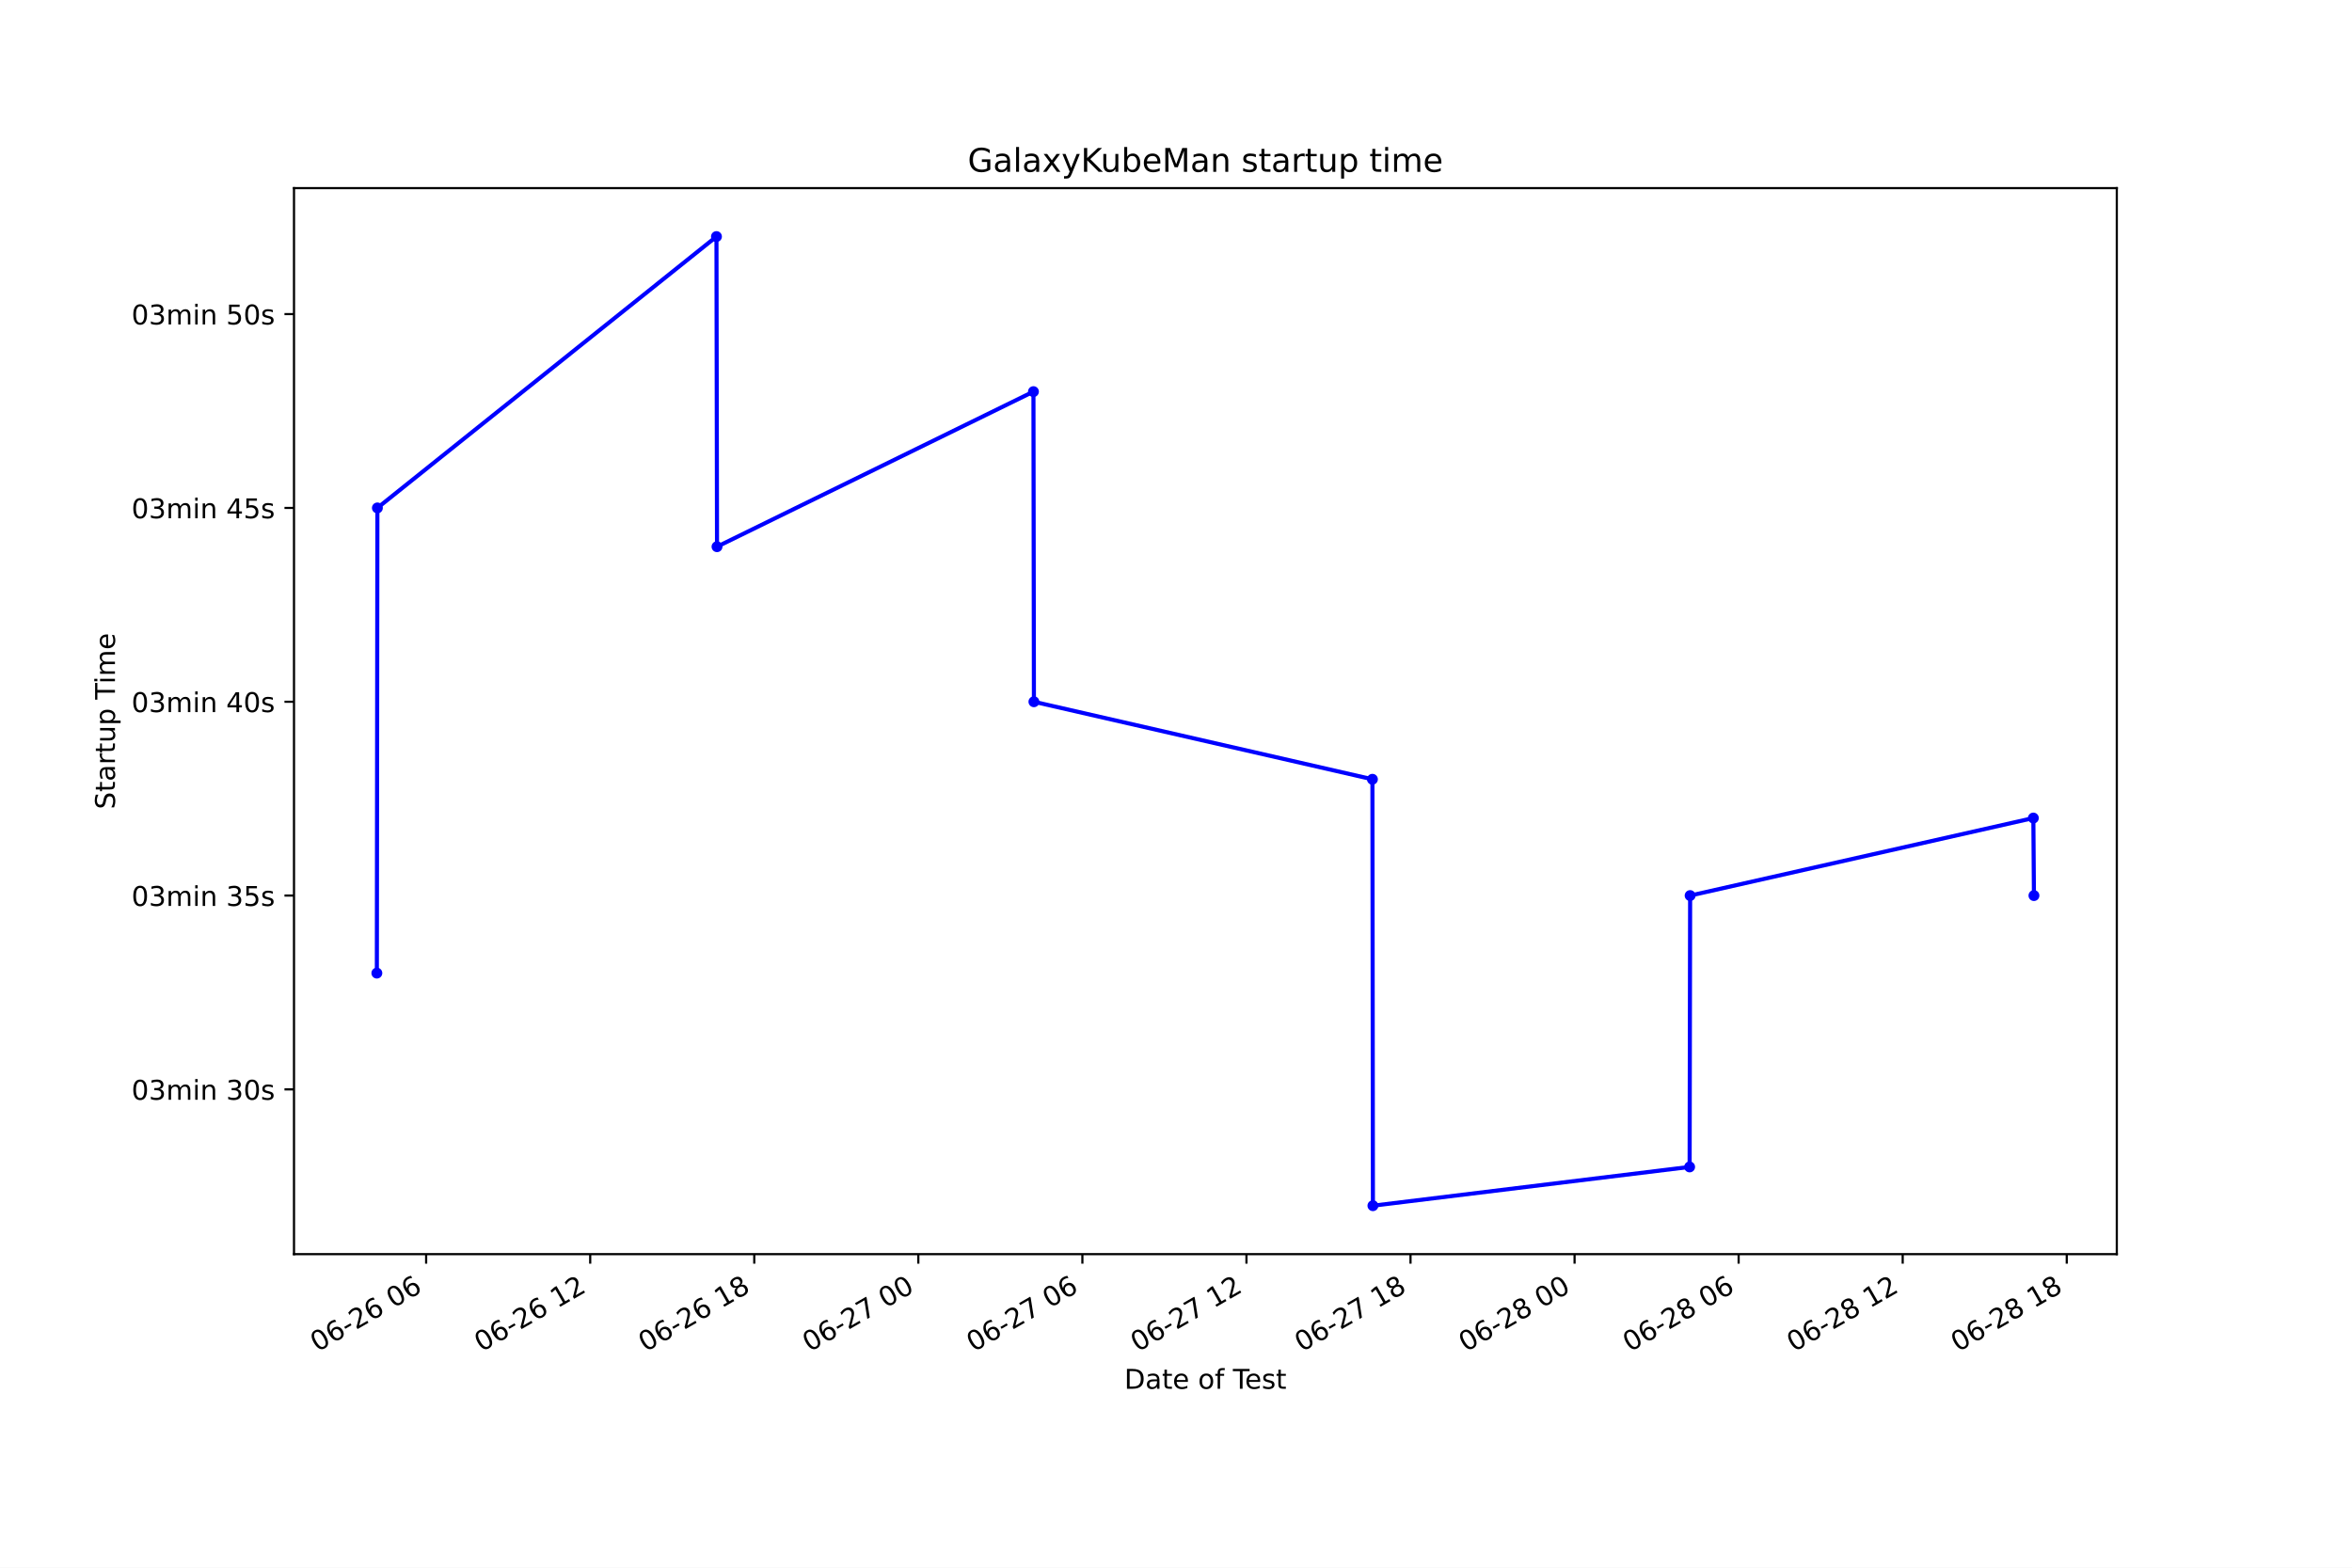
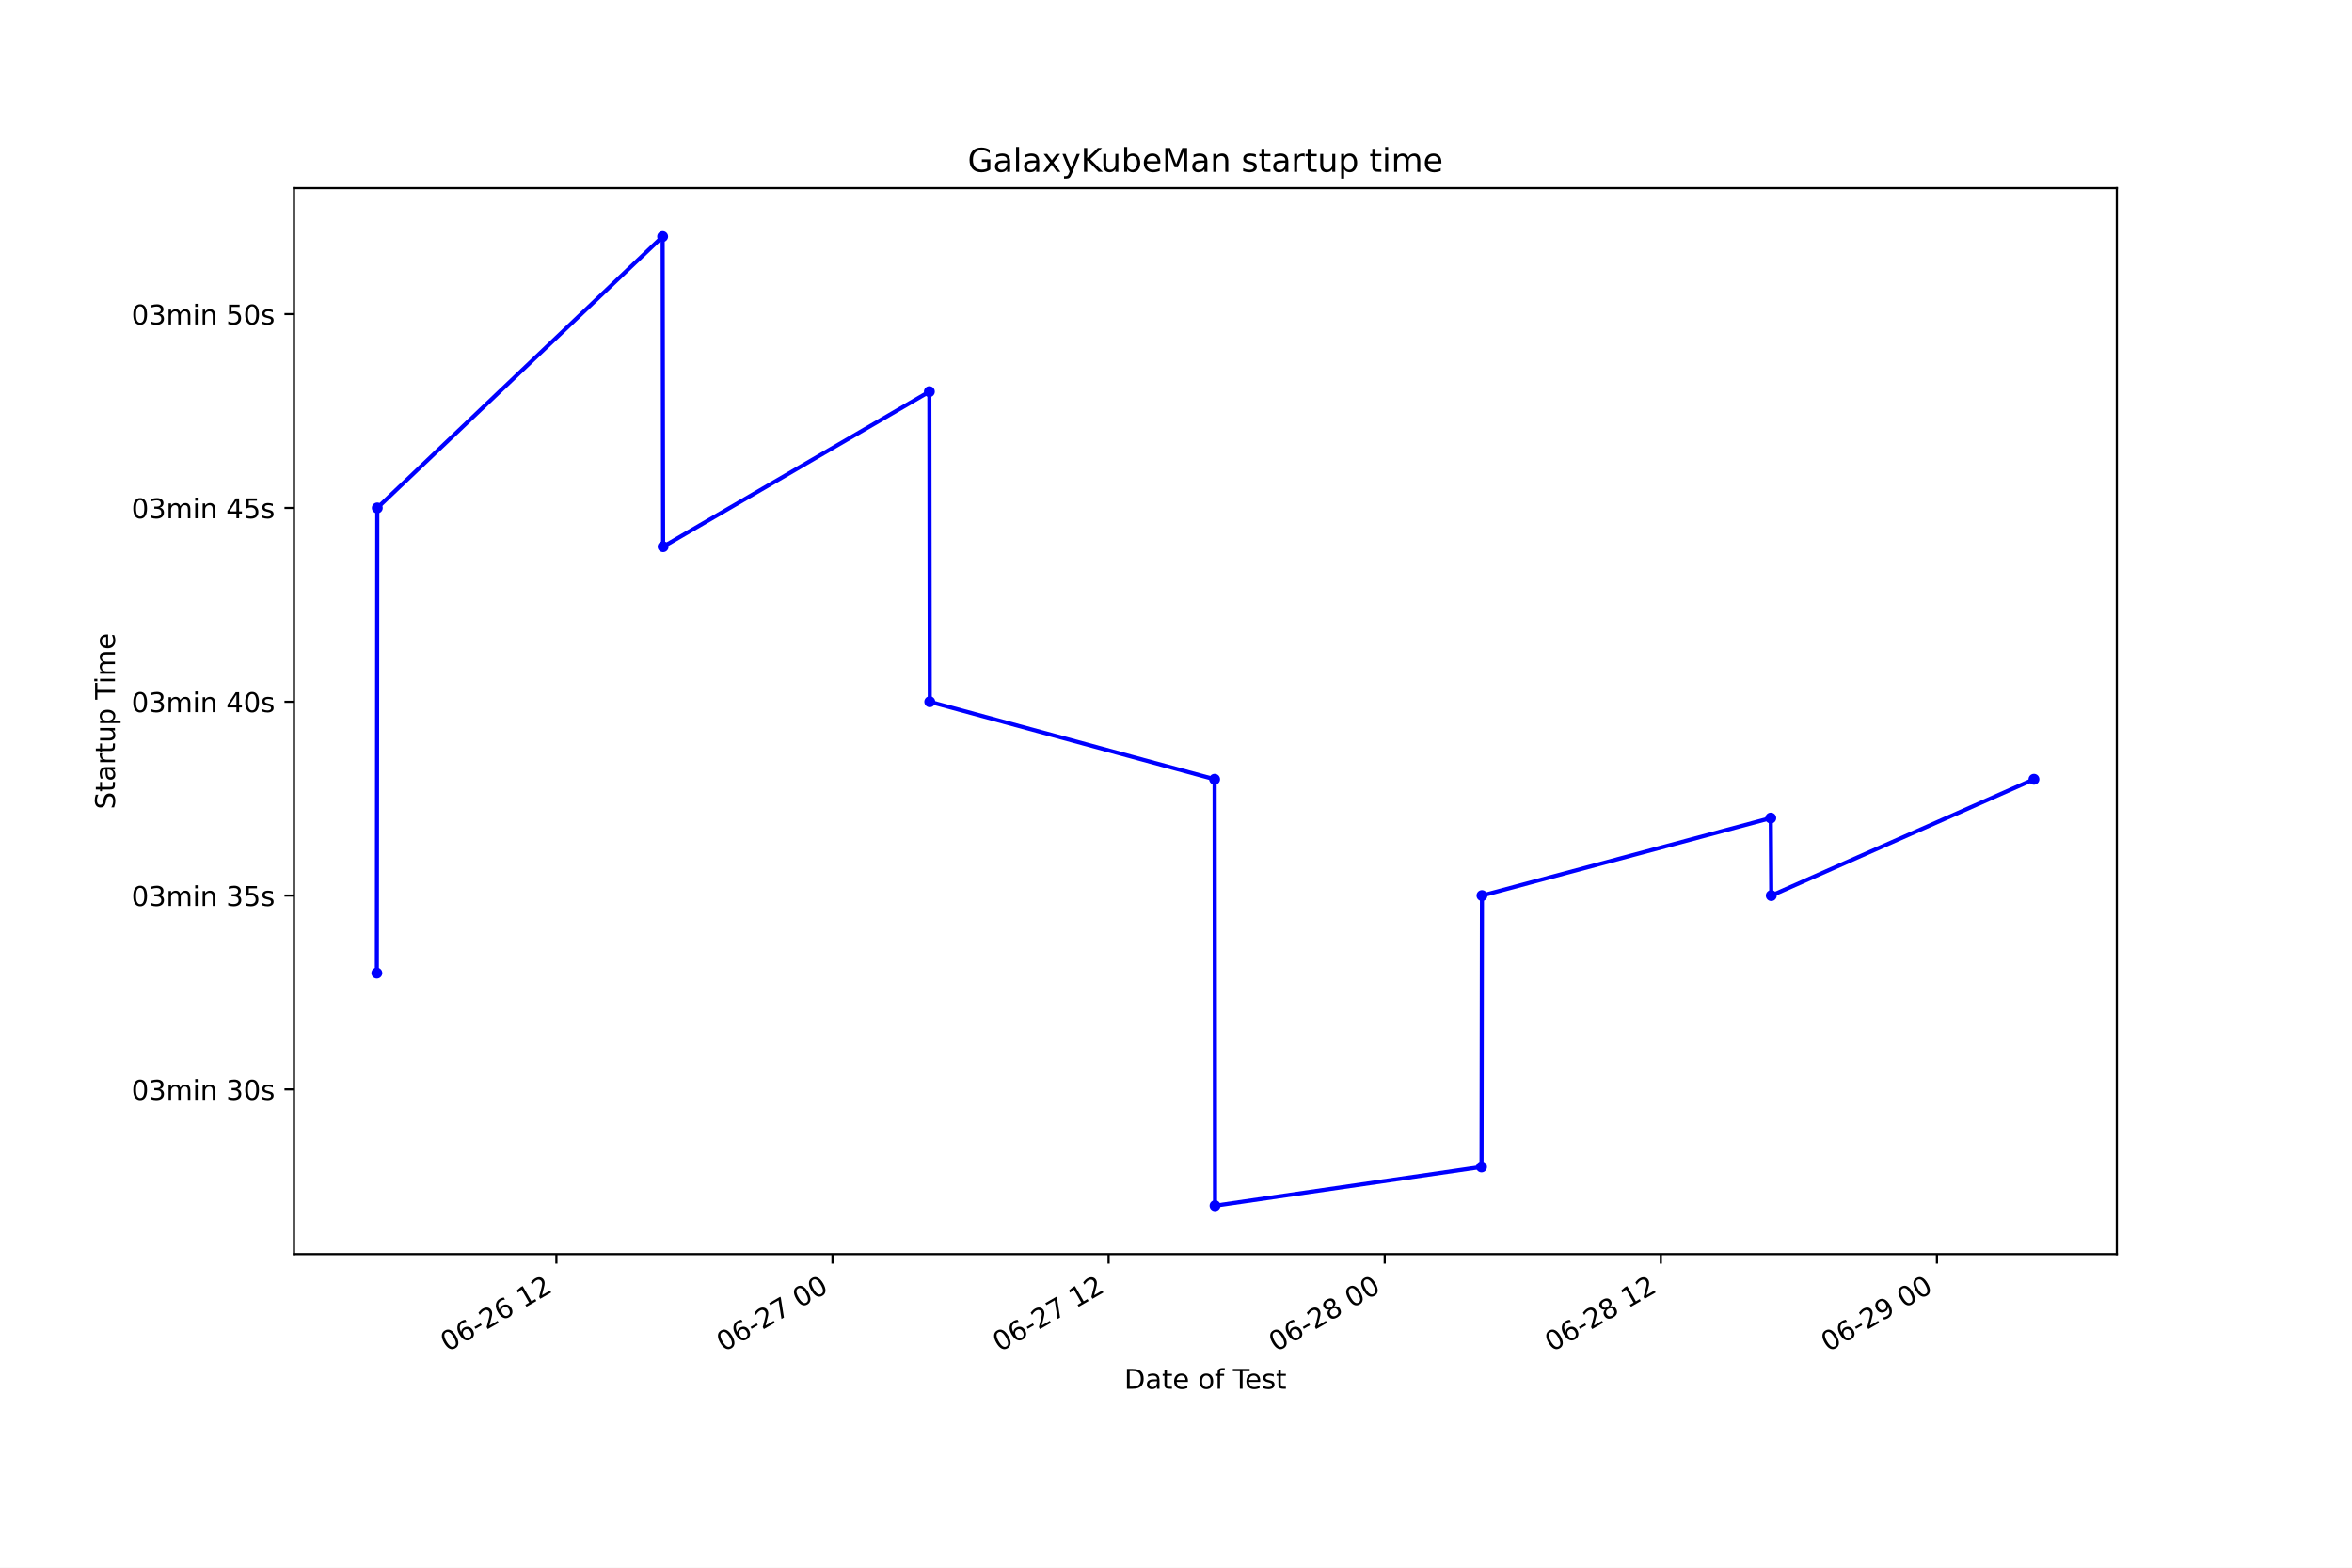
<svg xmlns="http://www.w3.org/2000/svg" xmlns:xlink="http://www.w3.org/1999/xlink" height="576pt" version="1.1" viewBox="0 0 864 576" width="864pt">
  <defs>
    <style type="text/css">*{stroke-linecap:butt;stroke-linejoin:round;}</style>
  </defs>
  <g id="figure_1">
    <g id="patch_1">
      <path d="M 0 576  L 864 576  L 864 0  L 0 0  z " style="fill:#ffffff;" />
    </g>
    <g id="axes_1">
      <g id="patch_2">
        <path d="M 108 460.8  L 777.6 460.8  L 777.6 69.12  L 108 69.12  z " style="fill:#ffffff;" />
      </g>
      <g id="matplotlib.axis_1">
        <g id="xtick_1">
          <g id="line2d_1">
            <defs>
-               <path d="M 0 0  L 0 3.5  " id="m0ca273d591" style="stroke:#000000;stroke-width:0.8;" />
+               <path d="M 0 0  L 0 3.5  " id="mff448f8ace" style="stroke:#000000;stroke-width:0.8;" />
            </defs>
            <g>
-               <use style="stroke:#000000;stroke-width:0.8;" x="156.542" xlink:href="#m0ca273d591" y="460.8" />
+               <use style="stroke:#000000;stroke-width:0.8;" x="204.386" xlink:href="#mff448f8ace" y="460.8" />
            </g>
          </g>
          <g id="text_1">
-             <g transform="translate(116.5646 496.8609)rotate(-30)scale(0.1 -0.1)">
+             <g transform="translate(164.4087 496.8609)rotate(-30)scale(0.1 -0.1)">
              <defs>
                <path d="M 2034 4250  Q 1547 4250 1301 3770  Q 1056 3291 1056 2328  Q 1056 1369 1301 889  Q 1547 409 2034 409  Q 2525 409 2770 889  Q 3016 1369 3016 2328  Q 3016 3291 2770 3770  Q 2525 4250 2034 4250  z M 2034 4750  Q 2819 4750 3233 4129  Q 3647 3509 3647 2328  Q 3647 1150 3233 529  Q 2819 -91 2034 -91  Q 1250 -91 836 529  Q 422 1150 422 2328  Q 422 3509 836 4129  Q 1250 4750 2034 4750  z " id="DejaVuSans-30" transform="scale(0.015625)" />
                <path d="M 2113 2584  Q 1688 2584 1439 2293  Q 1191 2003 1191 1497  Q 1191 994 1439 701  Q 1688 409 2113 409  Q 2538 409 2786 701  Q 3034 994 3034 1497  Q 3034 2003 2786 2293  Q 2538 2584 2113 2584  z M 3366 4563  L 3366 3988  Q 3128 4100 2886 4159  Q 2644 4219 2406 4219  Q 1781 4219 1451 3797  Q 1122 3375 1075 2522  Q 1259 2794 1537 2939  Q 1816 3084 2150 3084  Q 2853 3084 3261 2657  Q 3669 2231 3669 1497  Q 3669 778 3244 343  Q 2819 -91 2113 -91  Q 1303 -91 875 529  Q 447 1150 447 2328  Q 447 3434 972 4092  Q 1497 4750 2381 4750  Q 2619 4750 2861 4703  Q 3103 4656 3366 4563  z " id="DejaVuSans-36" transform="scale(0.015625)" />
                <path d="M 313 2009  L 1997 2009  L 1997 1497  L 313 1497  L 313 2009  z " id="DejaVuSans-2d" transform="scale(0.015625)" />
                <path d="M 1228 531  L 3431 531  L 3431 0  L 469 0  L 469 531  Q 828 903 1448 1529  Q 2069 2156 2228 2338  Q 2531 2678 2651 2914  Q 2772 3150 2772 3378  Q 2772 3750 2511 3984  Q 2250 4219 1831 4219  Q 1534 4219 1204 4116  Q 875 4013 500 3803  L 500 4441  Q 881 4594 1212 4672  Q 1544 4750 1819 4750  Q 2544 4750 2975 4387  Q 3406 4025 3406 3419  Q 3406 3131 3298 2873  Q 3191 2616 2906 2266  Q 2828 2175 2409 1742  Q 1991 1309 1228 531  z " id="DejaVuSans-32" transform="scale(0.015625)" />
                <path id="DejaVuSans-20" transform="scale(0.015625)" />
+                 <path d="M 794 531  L 1825 531  L 1825 4091  L 703 3866  L 703 4441  L 1819 4666  L 2450 4666  L 2450 531  L 3481 531  L 3481 0  L 794 0  L 794 531  z " id="DejaVuSans-31" transform="scale(0.015625)" />
              </defs>
              <use xlink:href="#DejaVuSans-30" />
              <use x="63.623" xlink:href="#DejaVuSans-36" />
              <use x="127.246" xlink:href="#DejaVuSans-2d" />
              <use x="163.33" xlink:href="#DejaVuSans-32" />
              <use x="226.953" xlink:href="#DejaVuSans-36" />
              <use x="290.576" xlink:href="#DejaVuSans-20" />
-               <use x="322.363" xlink:href="#DejaVuSans-30" />
-               <use x="385.986" xlink:href="#DejaVuSans-36" />
+               <use x="322.363" xlink:href="#DejaVuSans-31" />
+               <use x="385.986" xlink:href="#DejaVuSans-32" />
            </g>
          </g>
        </g>
        <g id="xtick_2">
          <g id="line2d_2">
            <g>
-               <use style="stroke:#000000;stroke-width:0.8;" x="216.809" xlink:href="#m0ca273d591" y="460.8" />
+               <use style="stroke:#000000;stroke-width:0.8;" x="305.814" xlink:href="#mff448f8ace" y="460.8" />
            </g>
          </g>
          <g id="text_2">
-             <g transform="translate(176.8321 496.8609)rotate(-30)scale(0.1 -0.1)">
-               <defs>
-                 <path d="M 794 531  L 1825 531  L 1825 4091  L 703 3866  L 703 4441  L 1819 4666  L 2450 4666  L 2450 531  L 3481 531  L 3481 0  L 794 0  L 794 531  z " id="DejaVuSans-31" transform="scale(0.015625)" />
-               </defs>
-               <use xlink:href="#DejaVuSans-30" />
-               <use x="63.623" xlink:href="#DejaVuSans-36" />
-               <use x="127.246" xlink:href="#DejaVuSans-2d" />
-               <use x="163.33" xlink:href="#DejaVuSans-32" />
-               <use x="226.953" xlink:href="#DejaVuSans-36" />
+             <g transform="translate(265.8371 496.8609)rotate(-30)scale(0.1 -0.1)">
+               <defs>
+                 <path d="M 525 4666  L 3525 4666  L 3525 4397  L 1831 0  L 1172 0  L 2766 4134  L 525 4134  L 525 4666  z " id="DejaVuSans-37" transform="scale(0.015625)" />
+               </defs>
+               <use xlink:href="#DejaVuSans-30" />
+               <use x="63.623" xlink:href="#DejaVuSans-36" />
+               <use x="127.246" xlink:href="#DejaVuSans-2d" />
+               <use x="163.33" xlink:href="#DejaVuSans-32" />
+               <use x="226.953" xlink:href="#DejaVuSans-37" />
+               <use x="290.576" xlink:href="#DejaVuSans-20" />
+               <use x="322.363" xlink:href="#DejaVuSans-30" />
+               <use x="385.986" xlink:href="#DejaVuSans-30" />
+             </g>
+           </g>
+         </g>
+         <g id="xtick_3">
+           <g id="line2d_3">
+             <g>
+               <use style="stroke:#000000;stroke-width:0.8;" x="407.243" xlink:href="#mff448f8ace" y="460.8" />
+             </g>
+           </g>
+           <g id="text_3">
+             <g transform="translate(367.2654 496.8609)rotate(-30)scale(0.1 -0.1)">
+               <use xlink:href="#DejaVuSans-30" />
+               <use x="63.623" xlink:href="#DejaVuSans-36" />
+               <use x="127.246" xlink:href="#DejaVuSans-2d" />
+               <use x="163.33" xlink:href="#DejaVuSans-32" />
+               <use x="226.953" xlink:href="#DejaVuSans-37" />
              <use x="290.576" xlink:href="#DejaVuSans-20" />
              <use x="322.363" xlink:href="#DejaVuSans-31" />
              <use x="385.986" xlink:href="#DejaVuSans-32" />
            </g>
          </g>
        </g>
-         <g id="xtick_3">
-           <g id="line2d_3">
-             <g>
-               <use style="stroke:#000000;stroke-width:0.8;" x="277.077" xlink:href="#m0ca273d591" y="460.8" />
-             </g>
-           </g>
-           <g id="text_3">
-             <g transform="translate(237.0997 496.8609)rotate(-30)scale(0.1 -0.1)">
-               <defs>
-                 <path d="M 2034 2216  Q 1584 2216 1326 1975  Q 1069 1734 1069 1313  Q 1069 891 1326 650  Q 1584 409 2034 409  Q 2484 409 2743 651  Q 3003 894 3003 1313  Q 3003 1734 2745 1975  Q 2488 2216 2034 2216  z M 1403 2484  Q 997 2584 770 2862  Q 544 3141 544 3541  Q 544 4100 942 4425  Q 1341 4750 2034 4750  Q 2731 4750 3128 4425  Q 3525 4100 3525 3541  Q 3525 3141 3298 2862  Q 3072 2584 2669 2484  Q 3125 2378 3379 2068  Q 3634 1759 3634 1313  Q 3634 634 3220 271  Q 2806 -91 2034 -91  Q 1263 -91 848 271  Q 434 634 434 1313  Q 434 1759 690 2068  Q 947 2378 1403 2484  z M 1172 3481  Q 1172 3119 1398 2916  Q 1625 2713 2034 2713  Q 2441 2713 2670 2916  Q 2900 3119 2900 3481  Q 2900 3844 2670 4047  Q 2441 4250 2034 4250  Q 1625 4250 1398 4047  Q 1172 3844 1172 3481  z " id="DejaVuSans-38" transform="scale(0.015625)" />
-               </defs>
-               <use xlink:href="#DejaVuSans-30" />
-               <use x="63.623" xlink:href="#DejaVuSans-36" />
-               <use x="127.246" xlink:href="#DejaVuSans-2d" />
-               <use x="163.33" xlink:href="#DejaVuSans-32" />
-               <use x="226.953" xlink:href="#DejaVuSans-36" />
-               <use x="290.576" xlink:href="#DejaVuSans-20" />
-               <use x="322.363" xlink:href="#DejaVuSans-31" />
-               <use x="385.986" xlink:href="#DejaVuSans-38" />
-             </g>
-           </g>
-         </g>
        <g id="xtick_4">
          <g id="line2d_4">
            <g>
-               <use style="stroke:#000000;stroke-width:0.8;" x="337.344" xlink:href="#m0ca273d591" y="460.8" />
+               <use style="stroke:#000000;stroke-width:0.8;" x="508.671" xlink:href="#mff448f8ace" y="460.8" />
            </g>
          </g>
          <g id="text_4">
-             <g transform="translate(297.3672 496.8609)rotate(-30)scale(0.1 -0.1)">
-               <defs>
-                 <path d="M 525 4666  L 3525 4666  L 3525 4397  L 1831 0  L 1172 0  L 2766 4134  L 525 4134  L 525 4666  z " id="DejaVuSans-37" transform="scale(0.015625)" />
-               </defs>
-               <use xlink:href="#DejaVuSans-30" />
-               <use x="63.623" xlink:href="#DejaVuSans-36" />
-               <use x="127.246" xlink:href="#DejaVuSans-2d" />
-               <use x="163.33" xlink:href="#DejaVuSans-32" />
-               <use x="226.953" xlink:href="#DejaVuSans-37" />
+             <g transform="translate(468.6937 496.8609)rotate(-30)scale(0.1 -0.1)">
+               <defs>
+                 <path d="M 2034 2216  Q 1584 2216 1326 1975  Q 1069 1734 1069 1313  Q 1069 891 1326 650  Q 1584 409 2034 409  Q 2484 409 2743 651  Q 3003 894 3003 1313  Q 3003 1734 2745 1975  Q 2488 2216 2034 2216  z M 1403 2484  Q 997 2584 770 2862  Q 544 3141 544 3541  Q 544 4100 942 4425  Q 1341 4750 2034 4750  Q 2731 4750 3128 4425  Q 3525 4100 3525 3541  Q 3525 3141 3298 2862  Q 3072 2584 2669 2484  Q 3125 2378 3379 2068  Q 3634 1759 3634 1313  Q 3634 634 3220 271  Q 2806 -91 2034 -91  Q 1263 -91 848 271  Q 434 634 434 1313  Q 434 1759 690 2068  Q 947 2378 1403 2484  z M 1172 3481  Q 1172 3119 1398 2916  Q 1625 2713 2034 2713  Q 2441 2713 2670 2916  Q 2900 3119 2900 3481  Q 2900 3844 2670 4047  Q 2441 4250 2034 4250  Q 1625 4250 1398 4047  Q 1172 3844 1172 3481  z " id="DejaVuSans-38" transform="scale(0.015625)" />
+               </defs>
+               <use xlink:href="#DejaVuSans-30" />
+               <use x="63.623" xlink:href="#DejaVuSans-36" />
+               <use x="127.246" xlink:href="#DejaVuSans-2d" />
+               <use x="163.33" xlink:href="#DejaVuSans-32" />
+               <use x="226.953" xlink:href="#DejaVuSans-38" />
              <use x="290.576" xlink:href="#DejaVuSans-20" />
              <use x="322.363" xlink:href="#DejaVuSans-30" />
              <use x="385.986" xlink:href="#DejaVuSans-30" />
            </g>
          </g>
        </g>
        <g id="xtick_5">
          <g id="line2d_5">
            <g>
-               <use style="stroke:#000000;stroke-width:0.8;" x="397.612" xlink:href="#m0ca273d591" y="460.8" />
+               <use style="stroke:#000000;stroke-width:0.8;" x="610.099" xlink:href="#mff448f8ace" y="460.8" />
            </g>
          </g>
          <g id="text_5">
-             <g transform="translate(357.6347 496.8609)rotate(-30)scale(0.1 -0.1)">
-               <use xlink:href="#DejaVuSans-30" />
-               <use x="63.623" xlink:href="#DejaVuSans-36" />
-               <use x="127.246" xlink:href="#DejaVuSans-2d" />
-               <use x="163.33" xlink:href="#DejaVuSans-32" />
-               <use x="226.953" xlink:href="#DejaVuSans-37" />
-               <use x="290.576" xlink:href="#DejaVuSans-20" />
-               <use x="322.363" xlink:href="#DejaVuSans-30" />
-               <use x="385.986" xlink:href="#DejaVuSans-36" />
+             <g transform="translate(570.1221 496.8609)rotate(-30)scale(0.1 -0.1)">
+               <use xlink:href="#DejaVuSans-30" />
+               <use x="63.623" xlink:href="#DejaVuSans-36" />
+               <use x="127.246" xlink:href="#DejaVuSans-2d" />
+               <use x="163.33" xlink:href="#DejaVuSans-32" />
+               <use x="226.953" xlink:href="#DejaVuSans-38" />
+               <use x="290.576" xlink:href="#DejaVuSans-20" />
+               <use x="322.363" xlink:href="#DejaVuSans-31" />
+               <use x="385.986" xlink:href="#DejaVuSans-32" />
            </g>
          </g>
        </g>
        <g id="xtick_6">
          <g id="line2d_6">
            <g>
-               <use style="stroke:#000000;stroke-width:0.8;" x="457.879" xlink:href="#m0ca273d591" y="460.8" />
+               <use style="stroke:#000000;stroke-width:0.8;" x="711.528" xlink:href="#mff448f8ace" y="460.8" />
            </g>
          </g>
          <g id="text_6">
-             <g transform="translate(417.9023 496.8609)rotate(-30)scale(0.1 -0.1)">
-               <use xlink:href="#DejaVuSans-30" />
-               <use x="63.623" xlink:href="#DejaVuSans-36" />
-               <use x="127.246" xlink:href="#DejaVuSans-2d" />
-               <use x="163.33" xlink:href="#DejaVuSans-32" />
-               <use x="226.953" xlink:href="#DejaVuSans-37" />
-               <use x="290.576" xlink:href="#DejaVuSans-20" />
-               <use x="322.363" xlink:href="#DejaVuSans-31" />
-               <use x="385.986" xlink:href="#DejaVuSans-32" />
-             </g>
-           </g>
-         </g>
-         <g id="xtick_7">
-           <g id="line2d_7">
-             <g>
-               <use style="stroke:#000000;stroke-width:0.8;" x="518.147" xlink:href="#m0ca273d591" y="460.8" />
-             </g>
-           </g>
-           <g id="text_7">
-             <g transform="translate(478.1698 496.8609)rotate(-30)scale(0.1 -0.1)">
-               <use xlink:href="#DejaVuSans-30" />
-               <use x="63.623" xlink:href="#DejaVuSans-36" />
-               <use x="127.246" xlink:href="#DejaVuSans-2d" />
-               <use x="163.33" xlink:href="#DejaVuSans-32" />
-               <use x="226.953" xlink:href="#DejaVuSans-37" />
-               <use x="290.576" xlink:href="#DejaVuSans-20" />
-               <use x="322.363" xlink:href="#DejaVuSans-31" />
-               <use x="385.986" xlink:href="#DejaVuSans-38" />
-             </g>
-           </g>
-         </g>
-         <g id="xtick_8">
-           <g id="line2d_8">
-             <g>
-               <use style="stroke:#000000;stroke-width:0.8;" x="578.415" xlink:href="#m0ca273d591" y="460.8" />
-             </g>
-           </g>
-           <g id="text_8">
-             <g transform="translate(538.4374 496.8609)rotate(-30)scale(0.1 -0.1)">
-               <use xlink:href="#DejaVuSans-30" />
-               <use x="63.623" xlink:href="#DejaVuSans-36" />
-               <use x="127.246" xlink:href="#DejaVuSans-2d" />
-               <use x="163.33" xlink:href="#DejaVuSans-32" />
-               <use x="226.953" xlink:href="#DejaVuSans-38" />
+             <g transform="translate(671.5504 496.8609)rotate(-30)scale(0.1 -0.1)">
+               <defs>
+                 <path d="M 703 97  L 703 672  Q 941 559 1184 500  Q 1428 441 1663 441  Q 2288 441 2617 861  Q 2947 1281 2994 2138  Q 2813 1869 2534 1725  Q 2256 1581 1919 1581  Q 1219 1581 811 2004  Q 403 2428 403 3163  Q 403 3881 828 4315  Q 1253 4750 1959 4750  Q 2769 4750 3195 4129  Q 3622 3509 3622 2328  Q 3622 1225 3098 567  Q 2575 -91 1691 -91  Q 1453 -91 1209 -44  Q 966 3 703 97  z M 1959 2075  Q 2384 2075 2632 2365  Q 2881 2656 2881 3163  Q 2881 3666 2632 3958  Q 2384 4250 1959 4250  Q 1534 4250 1286 3958  Q 1038 3666 1038 3163  Q 1038 2656 1286 2365  Q 1534 2075 1959 2075  z " id="DejaVuSans-39" transform="scale(0.015625)" />
+               </defs>
+               <use xlink:href="#DejaVuSans-30" />
+               <use x="63.623" xlink:href="#DejaVuSans-36" />
+               <use x="127.246" xlink:href="#DejaVuSans-2d" />
+               <use x="163.33" xlink:href="#DejaVuSans-32" />
+               <use x="226.953" xlink:href="#DejaVuSans-39" />
              <use x="290.576" xlink:href="#DejaVuSans-20" />
              <use x="322.363" xlink:href="#DejaVuSans-30" />
              <use x="385.986" xlink:href="#DejaVuSans-30" />
            </g>
          </g>
        </g>
-         <g id="xtick_9">
-           <g id="line2d_9">
-             <g>
-               <use style="stroke:#000000;stroke-width:0.8;" x="638.682" xlink:href="#m0ca273d591" y="460.8" />
-             </g>
-           </g>
-           <g id="text_9">
-             <g transform="translate(598.7049 496.8609)rotate(-30)scale(0.1 -0.1)">
-               <use xlink:href="#DejaVuSans-30" />
-               <use x="63.623" xlink:href="#DejaVuSans-36" />
-               <use x="127.246" xlink:href="#DejaVuSans-2d" />
-               <use x="163.33" xlink:href="#DejaVuSans-32" />
-               <use x="226.953" xlink:href="#DejaVuSans-38" />
-               <use x="290.576" xlink:href="#DejaVuSans-20" />
-               <use x="322.363" xlink:href="#DejaVuSans-30" />
-               <use x="385.986" xlink:href="#DejaVuSans-36" />
-             </g>
-           </g>
-         </g>
-         <g id="xtick_10">
-           <g id="line2d_10">
-             <g>
-               <use style="stroke:#000000;stroke-width:0.8;" x="698.95" xlink:href="#m0ca273d591" y="460.8" />
-             </g>
-           </g>
-           <g id="text_10">
-             <g transform="translate(658.9724 496.8609)rotate(-30)scale(0.1 -0.1)">
-               <use xlink:href="#DejaVuSans-30" />
-               <use x="63.623" xlink:href="#DejaVuSans-36" />
-               <use x="127.246" xlink:href="#DejaVuSans-2d" />
-               <use x="163.33" xlink:href="#DejaVuSans-32" />
-               <use x="226.953" xlink:href="#DejaVuSans-38" />
-               <use x="290.576" xlink:href="#DejaVuSans-20" />
-               <use x="322.363" xlink:href="#DejaVuSans-31" />
-               <use x="385.986" xlink:href="#DejaVuSans-32" />
-             </g>
-           </g>
-         </g>
-         <g id="xtick_11">
-           <g id="line2d_11">
-             <g>
-               <use style="stroke:#000000;stroke-width:0.8;" x="759.217" xlink:href="#m0ca273d591" y="460.8" />
-             </g>
-           </g>
-           <g id="text_11">
-             <g transform="translate(719.24 496.8609)rotate(-30)scale(0.1 -0.1)">
-               <use xlink:href="#DejaVuSans-30" />
-               <use x="63.623" xlink:href="#DejaVuSans-36" />
-               <use x="127.246" xlink:href="#DejaVuSans-2d" />
-               <use x="163.33" xlink:href="#DejaVuSans-32" />
-               <use x="226.953" xlink:href="#DejaVuSans-38" />
-               <use x="290.576" xlink:href="#DejaVuSans-20" />
-               <use x="322.363" xlink:href="#DejaVuSans-31" />
-               <use x="385.986" xlink:href="#DejaVuSans-38" />
-             </g>
-           </g>
-         </g>
-         <g id="text_12">
+         <g id="text_7">
          <g transform="translate(413.0063 510.2604)scale(0.1 -0.1)">
            <defs>
              <path d="M 1259 4147  L 1259 519  L 2022 519  Q 2988 519 3436 956  Q 3884 1394 3884 2338  Q 3884 3275 3436 3711  Q 2988 4147 2022 4147  L 1259 4147  z M 628 4666  L 1925 4666  Q 3281 4666 3915 4102  Q 4550 3538 4550 2338  Q 4550 1131 3912 565  Q 3275 0 1925 0  L 628 0  L 628 4666  z " id="DejaVuSans-44" transform="scale(0.015625)" />
              <path d="M 2194 1759  Q 1497 1759 1228 1600  Q 959 1441 959 1056  Q 959 750 1161 570  Q 1363 391 1709 391  Q 2188 391 2477 730  Q 2766 1069 2766 1631  L 2766 1759  L 2194 1759  z M 3341 1997  L 3341 0  L 2766 0  L 2766 531  Q 2569 213 2275 61  Q 1981 -91 1556 -91  Q 1019 -91 701 211  Q 384 513 384 1019  Q 384 1609 779 1909  Q 1175 2209 1959 2209  L 2766 2209  L 2766 2266  Q 2766 2663 2505 2880  Q 2244 3097 1772 3097  Q 1472 3097 1187 3025  Q 903 2953 641 2809  L 641 3341  Q 956 3463 1253 3523  Q 1550 3584 1831 3584  Q 2591 3584 2966 3190  Q 3341 2797 3341 1997  z " id="DejaVuSans-61" transform="scale(0.015625)" />
              <path d="M 1172 4494  L 1172 3500  L 2356 3500  L 2356 3053  L 1172 3053  L 1172 1153  Q 1172 725 1289 603  Q 1406 481 1766 481  L 2356 481  L 2356 0  L 1766 0  Q 1100 0 847 248  Q 594 497 594 1153  L 594 3053  L 172 3053  L 172 3500  L 594 3500  L 594 4494  L 1172 4494  z " id="DejaVuSans-74" transform="scale(0.015625)" />
              <path d="M 3597 1894  L 3597 1613  L 953 1613  Q 991 1019 1311 708  Q 1631 397 2203 397  Q 2534 397 2845 478  Q 3156 559 3463 722  L 3463 178  Q 3153 47 2828 -22  Q 2503 -91 2169 -91  Q 1331 -91 842 396  Q 353 884 353 1716  Q 353 2575 817 3079  Q 1281 3584 2069 3584  Q 2775 3584 3186 3129  Q 3597 2675 3597 1894  z M 3022 2063  Q 3016 2534 2758 2815  Q 2500 3097 2075 3097  Q 1594 3097 1305 2825  Q 1016 2553 972 2059  L 3022 2063  z " id="DejaVuSans-65" transform="scale(0.015625)" />
              <path d="M 1959 3097  Q 1497 3097 1228 2736  Q 959 2375 959 1747  Q 959 1119 1226 758  Q 1494 397 1959 397  Q 2419 397 2687 759  Q 2956 1122 2956 1747  Q 2956 2369 2687 2733  Q 2419 3097 1959 3097  z M 1959 3584  Q 2709 3584 3137 3096  Q 3566 2609 3566 1747  Q 3566 888 3137 398  Q 2709 -91 1959 -91  Q 1206 -91 779 398  Q 353 888 353 1747  Q 353 2609 779 3096  Q 1206 3584 1959 3584  z " id="DejaVuSans-6f" transform="scale(0.015625)" />
              <path d="M 2375 4863  L 2375 4384  L 1825 4384  Q 1516 4384 1395 4259  Q 1275 4134 1275 3809  L 1275 3500  L 2222 3500  L 2222 3053  L 1275 3053  L 1275 0  L 697 0  L 697 3053  L 147 3053  L 147 3500  L 697 3500  L 697 3744  Q 697 4328 969 4595  Q 1241 4863 1831 4863  L 2375 4863  z " id="DejaVuSans-66" transform="scale(0.015625)" />
              <path d="M -19 4666  L 3928 4666  L 3928 4134  L 2272 4134  L 2272 0  L 1638 0  L 1638 4134  L -19 4134  L -19 4666  z " id="DejaVuSans-54" transform="scale(0.015625)" />
              <path d="M 2834 3397  L 2834 2853  Q 2591 2978 2328 3040  Q 2066 3103 1784 3103  Q 1356 3103 1142 2972  Q 928 2841 928 2578  Q 928 2378 1081 2264  Q 1234 2150 1697 2047  L 1894 2003  Q 2506 1872 2764 1633  Q 3022 1394 3022 966  Q 3022 478 2636 193  Q 2250 -91 1575 -91  Q 1294 -91 989 -36  Q 684 19 347 128  L 347 722  Q 666 556 975 473  Q 1284 391 1588 391  Q 1994 391 2212 530  Q 2431 669 2431 922  Q 2431 1156 2273 1281  Q 2116 1406 1581 1522  L 1381 1569  Q 847 1681 609 1914  Q 372 2147 372 2553  Q 372 3047 722 3315  Q 1072 3584 1716 3584  Q 2034 3584 2315 3537  Q 2597 3491 2834 3397  z " id="DejaVuSans-73" transform="scale(0.015625)" />
            </defs>
            <use xlink:href="#DejaVuSans-44" />
            <use x="77.002" xlink:href="#DejaVuSans-61" />
            <use x="138.281" xlink:href="#DejaVuSans-74" />
            <use x="177.49" xlink:href="#DejaVuSans-65" />
            <use x="239.014" xlink:href="#DejaVuSans-20" />
            <use x="270.801" xlink:href="#DejaVuSans-6f" />
            <use x="331.982" xlink:href="#DejaVuSans-66" />
            <use x="367.188" xlink:href="#DejaVuSans-20" />
            <use x="398.975" xlink:href="#DejaVuSans-54" />
            <use x="443.059" xlink:href="#DejaVuSans-65" />
            <use x="504.582" xlink:href="#DejaVuSans-73" />
            <use x="556.682" xlink:href="#DejaVuSans-74" />
          </g>
        </g>
      </g>
      <g id="matplotlib.axis_2">
        <g id="ytick_1">
-           <g id="line2d_12">
+           <g id="line2d_7">
            <defs>
-               <path d="M 0 0  L -3.5 0  " id="me2c36859ab" style="stroke:#000000;stroke-width:0.8;" />
+               <path d="M 0 0  L -3.5 0  " id="m204a73a068" style="stroke:#000000;stroke-width:0.8;" />
            </defs>
            <g>
-               <use style="stroke:#000000;stroke-width:0.8;" x="108" xlink:href="#me2c36859ab" y="400.268" />
-             </g>
-           </g>
-           <g id="text_13">
+               <use style="stroke:#000000;stroke-width:0.8;" x="108" xlink:href="#m204a73a068" y="400.268" />
+             </g>
+           </g>
+           <g id="text_8">
            <g transform="translate(48.30625 404.0669)scale(0.1 -0.1)">
              <defs>
                <path d="M 2597 2516  Q 3050 2419 3304 2112  Q 3559 1806 3559 1356  Q 3559 666 3084 287  Q 2609 -91 1734 -91  Q 1441 -91 1130 -33  Q 819 25 488 141  L 488 750  Q 750 597 1062 519  Q 1375 441 1716 441  Q 2309 441 2620 675  Q 2931 909 2931 1356  Q 2931 1769 2642 2001  Q 2353 2234 1838 2234  L 1294 2234  L 1294 2753  L 1863 2753  Q 2328 2753 2575 2939  Q 2822 3125 2822 3475  Q 2822 3834 2567 4026  Q 2313 4219 1838 4219  Q 1578 4219 1281 4162  Q 984 4106 628 3988  L 628 4550  Q 988 4650 1302 4700  Q 1616 4750 1894 4750  Q 2613 4750 3031 4423  Q 3450 4097 3450 3541  Q 3450 3153 3228 2886  Q 3006 2619 2597 2516  z " id="DejaVuSans-33" transform="scale(0.015625)" />
                <path d="M 3328 2828  Q 3544 3216 3844 3400  Q 4144 3584 4550 3584  Q 5097 3584 5394 3201  Q 5691 2819 5691 2113  L 5691 0  L 5113 0  L 5113 2094  Q 5113 2597 4934 2840  Q 4756 3084 4391 3084  Q 3944 3084 3684 2787  Q 3425 2491 3425 1978  L 3425 0  L 2847 0  L 2847 2094  Q 2847 2600 2669 2842  Q 2491 3084 2119 3084  Q 1678 3084 1418 2786  Q 1159 2488 1159 1978  L 1159 0  L 581 0  L 581 3500  L 1159 3500  L 1159 2956  Q 1356 3278 1631 3431  Q 1906 3584 2284 3584  Q 2666 3584 2933 3390  Q 3200 3197 3328 2828  z " id="DejaVuSans-6d" transform="scale(0.015625)" />
                <path d="M 603 3500  L 1178 3500  L 1178 0  L 603 0  L 603 3500  z M 603 4863  L 1178 4863  L 1178 4134  L 603 4134  L 603 4863  z " id="DejaVuSans-69" transform="scale(0.015625)" />
                <path d="M 3513 2113  L 3513 0  L 2938 0  L 2938 2094  Q 2938 2591 2744 2837  Q 2550 3084 2163 3084  Q 1697 3084 1428 2787  Q 1159 2491 1159 1978  L 1159 0  L 581 0  L 581 3500  L 1159 3500  L 1159 2956  Q 1366 3272 1645 3428  Q 1925 3584 2291 3584  Q 2894 3584 3203 3211  Q 3513 2838 3513 2113  z " id="DejaVuSans-6e" transform="scale(0.015625)" />
              </defs>
              <use xlink:href="#DejaVuSans-30" />
              <use x="63.623" xlink:href="#DejaVuSans-33" />
              <use x="127.246" xlink:href="#DejaVuSans-6d" />
              <use x="224.658" xlink:href="#DejaVuSans-69" />
              <use x="252.441" xlink:href="#DejaVuSans-6e" />
              <use x="315.82" xlink:href="#DejaVuSans-20" />
              <use x="347.607" xlink:href="#DejaVuSans-33" />
              <use x="411.23" xlink:href="#DejaVuSans-30" />
              <use x="474.854" xlink:href="#DejaVuSans-73" />
            </g>
          </g>
        </g>
        <g id="ytick_2">
-           <g id="line2d_13">
-             <g>
-               <use style="stroke:#000000;stroke-width:0.8;" x="108" xlink:href="#me2c36859ab" y="329.053" />
-             </g>
-           </g>
-           <g id="text_14">
+           <g id="line2d_8">
+             <g>
+               <use style="stroke:#000000;stroke-width:0.8;" x="108" xlink:href="#m204a73a068" y="329.053" />
+             </g>
+           </g>
+           <g id="text_9">
            <g transform="translate(48.30625 332.8523)scale(0.1 -0.1)">
              <defs>
                <path d="M 691 4666  L 3169 4666  L 3169 4134  L 1269 4134  L 1269 2991  Q 1406 3038 1543 3061  Q 1681 3084 1819 3084  Q 2600 3084 3056 2656  Q 3513 2228 3513 1497  Q 3513 744 3044 326  Q 2575 -91 1722 -91  Q 1428 -91 1123 -41  Q 819 9 494 109  L 494 744  Q 775 591 1075 516  Q 1375 441 1709 441  Q 2250 441 2565 725  Q 2881 1009 2881 1497  Q 2881 1984 2565 2268  Q 2250 2553 1709 2553  Q 1456 2553 1204 2497  Q 953 2441 691 2322  L 691 4666  z " id="DejaVuSans-35" transform="scale(0.015625)" />
              </defs>
              <use xlink:href="#DejaVuSans-30" />
              <use x="63.623" xlink:href="#DejaVuSans-33" />
              <use x="127.246" xlink:href="#DejaVuSans-6d" />
              <use x="224.658" xlink:href="#DejaVuSans-69" />
              <use x="252.441" xlink:href="#DejaVuSans-6e" />
              <use x="315.82" xlink:href="#DejaVuSans-20" />
              <use x="347.607" xlink:href="#DejaVuSans-33" />
              <use x="411.23" xlink:href="#DejaVuSans-35" />
              <use x="474.854" xlink:href="#DejaVuSans-73" />
            </g>
          </g>
        </g>
        <g id="ytick_3">
-           <g id="line2d_14">
-             <g>
-               <use style="stroke:#000000;stroke-width:0.8;" x="108" xlink:href="#me2c36859ab" y="257.839" />
-             </g>
-           </g>
-           <g id="text_15">
+           <g id="line2d_9">
+             <g>
+               <use style="stroke:#000000;stroke-width:0.8;" x="108" xlink:href="#m204a73a068" y="257.839" />
+             </g>
+           </g>
+           <g id="text_10">
            <g transform="translate(48.30625 261.6378)scale(0.1 -0.1)">
              <defs>
                <path d="M 2419 4116  L 825 1625  L 2419 1625  L 2419 4116  z M 2253 4666  L 3047 4666  L 3047 1625  L 3713 1625  L 3713 1100  L 3047 1100  L 3047 0  L 2419 0  L 2419 1100  L 313 1100  L 313 1709  L 2253 4666  z " id="DejaVuSans-34" transform="scale(0.015625)" />
              </defs>
              <use xlink:href="#DejaVuSans-30" />
              <use x="63.623" xlink:href="#DejaVuSans-33" />
              <use x="127.246" xlink:href="#DejaVuSans-6d" />
              <use x="224.658" xlink:href="#DejaVuSans-69" />
              <use x="252.441" xlink:href="#DejaVuSans-6e" />
              <use x="315.82" xlink:href="#DejaVuSans-20" />
              <use x="347.607" xlink:href="#DejaVuSans-34" />
              <use x="411.23" xlink:href="#DejaVuSans-30" />
              <use x="474.854" xlink:href="#DejaVuSans-73" />
            </g>
          </g>
        </g>
        <g id="ytick_4">
-           <g id="line2d_15">
-             <g>
-               <use style="stroke:#000000;stroke-width:0.8;" x="108" xlink:href="#me2c36859ab" y="186.624" />
-             </g>
-           </g>
-           <g id="text_16">
+           <g id="line2d_10">
+             <g>
+               <use style="stroke:#000000;stroke-width:0.8;" x="108" xlink:href="#m204a73a068" y="186.624" />
+             </g>
+           </g>
+           <g id="text_11">
            <g transform="translate(48.30625 190.4232)scale(0.1 -0.1)">
              <use xlink:href="#DejaVuSans-30" />
              <use x="63.623" xlink:href="#DejaVuSans-33" />
              <use x="127.246" xlink:href="#DejaVuSans-6d" />
              <use x="224.658" xlink:href="#DejaVuSans-69" />
              <use x="252.441" xlink:href="#DejaVuSans-6e" />
              <use x="315.82" xlink:href="#DejaVuSans-20" />
              <use x="347.607" xlink:href="#DejaVuSans-34" />
              <use x="411.23" xlink:href="#DejaVuSans-35" />
              <use x="474.854" xlink:href="#DejaVuSans-73" />
            </g>
          </g>
        </g>
        <g id="ytick_5">
-           <g id="line2d_16">
-             <g>
-               <use style="stroke:#000000;stroke-width:0.8;" x="108" xlink:href="#me2c36859ab" y="115.409" />
-             </g>
-           </g>
-           <g id="text_17">
+           <g id="line2d_11">
+             <g>
+               <use style="stroke:#000000;stroke-width:0.8;" x="108" xlink:href="#m204a73a068" y="115.409" />
+             </g>
+           </g>
+           <g id="text_12">
            <g transform="translate(48.30625 119.2087)scale(0.1 -0.1)">
              <use xlink:href="#DejaVuSans-30" />
              <use x="63.623" xlink:href="#DejaVuSans-33" />
              <use x="127.246" xlink:href="#DejaVuSans-6d" />
              <use x="224.658" xlink:href="#DejaVuSans-69" />
              <use x="252.441" xlink:href="#DejaVuSans-6e" />
              <use x="315.82" xlink:href="#DejaVuSans-20" />
              <use x="347.607" xlink:href="#DejaVuSans-35" />
              <use x="411.23" xlink:href="#DejaVuSans-30" />
              <use x="474.854" xlink:href="#DejaVuSans-73" />
            </g>
          </g>
        </g>
-         <g id="text_18">
+         <g id="text_13">
          <g transform="translate(42.22656 297.3397)rotate(-90)scale(0.1 -0.1)">
            <defs>
              <path d="M 3425 4513  L 3425 3897  Q 3066 4069 2747 4153  Q 2428 4238 2131 4238  Q 1616 4238 1336 4038  Q 1056 3838 1056 3469  Q 1056 3159 1242 3001  Q 1428 2844 1947 2747  L 2328 2669  Q 3034 2534 3370 2195  Q 3706 1856 3706 1288  Q 3706 609 3251 259  Q 2797 -91 1919 -91  Q 1588 -91 1214 -16  Q 841 59 441 206  L 441 856  Q 825 641 1194 531  Q 1563 422 1919 422  Q 2459 422 2753 634  Q 3047 847 3047 1241  Q 3047 1584 2836 1778  Q 2625 1972 2144 2069  L 1759 2144  Q 1053 2284 737 2584  Q 422 2884 422 3419  Q 422 4038 858 4394  Q 1294 4750 2059 4750  Q 2388 4750 2728 4690  Q 3069 4631 3425 4513  z " id="DejaVuSans-53" transform="scale(0.015625)" />
              <path d="M 2631 2963  Q 2534 3019 2420 3045  Q 2306 3072 2169 3072  Q 1681 3072 1420 2755  Q 1159 2438 1159 1844  L 1159 0  L 581 0  L 581 3500  L 1159 3500  L 1159 2956  Q 1341 3275 1631 3429  Q 1922 3584 2338 3584  Q 2397 3584 2469 3576  Q 2541 3569 2628 3553  L 2631 2963  z " id="DejaVuSans-72" transform="scale(0.015625)" />
              <path d="M 544 1381  L 544 3500  L 1119 3500  L 1119 1403  Q 1119 906 1312 657  Q 1506 409 1894 409  Q 2359 409 2629 706  Q 2900 1003 2900 1516  L 2900 3500  L 3475 3500  L 3475 0  L 2900 0  L 2900 538  Q 2691 219 2414 64  Q 2138 -91 1772 -91  Q 1169 -91 856 284  Q 544 659 544 1381  z M 1991 3584  L 1991 3584  z " id="DejaVuSans-75" transform="scale(0.015625)" />
              <path d="M 1159 525  L 1159 -1331  L 581 -1331  L 581 3500  L 1159 3500  L 1159 2969  Q 1341 3281 1617 3432  Q 1894 3584 2278 3584  Q 2916 3584 3314 3078  Q 3713 2572 3713 1747  Q 3713 922 3314 415  Q 2916 -91 2278 -91  Q 1894 -91 1617 61  Q 1341 213 1159 525  z M 3116 1747  Q 3116 2381 2855 2742  Q 2594 3103 2138 3103  Q 1681 3103 1420 2742  Q 1159 2381 1159 1747  Q 1159 1113 1420 752  Q 1681 391 2138 391  Q 2594 391 2855 752  Q 3116 1113 3116 1747  z " id="DejaVuSans-70" transform="scale(0.015625)" />
            </defs>
            <use xlink:href="#DejaVuSans-53" />
            <use x="63.477" xlink:href="#DejaVuSans-74" />
            <use x="102.686" xlink:href="#DejaVuSans-61" />
            <use x="163.965" xlink:href="#DejaVuSans-72" />
            <use x="205.078" xlink:href="#DejaVuSans-74" />
            <use x="244.287" xlink:href="#DejaVuSans-75" />
            <use x="307.666" xlink:href="#DejaVuSans-70" />
            <use x="371.143" xlink:href="#DejaVuSans-20" />
            <use x="402.93" xlink:href="#DejaVuSans-54" />
            <use x="460.889" xlink:href="#DejaVuSans-69" />
            <use x="488.672" xlink:href="#DejaVuSans-6d" />
            <use x="586.084" xlink:href="#DejaVuSans-65" />
          </g>
        </g>
      </g>
-       <g id="line2d_17">
-         <path clip-path="url(#p8330da3597)" d="M 747.164 329.053  L 746.946 300.567  L 620.864 329.053  L 620.677 428.753  L 504.338 442.996  L 504.154 286.324  L 379.808 257.839  L 379.632 143.895  L 263.394 200.867  L 263.19 86.924  L 138.634 186.624  L 138.436 357.539  " style="fill:none;stroke:#0000ff;stroke-linecap:square;stroke-width:1.5;" />
+       <g id="line2d_12">
+         <path clip-path="url(#p50b3cf545e)" d="M 747.164 286.324  L 650.671 329.053  L 650.487 300.567  L 544.392 329.053  L 544.234 428.753  L 446.337 442.996  L 446.182 286.324  L 341.547 257.839  L 341.399 143.895  L 243.586 200.867  L 243.415 86.924  L 138.603 186.624  L 138.436 357.539  " style="fill:none;stroke:#0000ff;stroke-linecap:square;stroke-width:1.5;" />
        <defs>
-           <path d="M 0 1.5  C 0.398 1.5 0.779 1.342 1.061 1.061  C 1.342 0.779 1.5 0.398 1.5 0  C 1.5 -0.398 1.342 -0.779 1.061 -1.061  C 0.779 -1.342 0.398 -1.5 0 -1.5  C -0.398 -1.5 -0.779 -1.342 -1.061 -1.061  C -1.342 -0.779 -1.5 -0.398 -1.5 0  C -1.5 0.398 -1.342 0.779 -1.061 1.061  C -0.779 1.342 -0.398 1.5 0 1.5  z " id="m45106ff0ca" style="stroke:#0000ff;" />
+           <path d="M 0 1.5  C 0.398 1.5 0.779 1.342 1.061 1.061  C 1.342 0.779 1.5 0.398 1.5 0  C 1.5 -0.398 1.342 -0.779 1.061 -1.061  C 0.779 -1.342 0.398 -1.5 0 -1.5  C -0.398 -1.5 -0.779 -1.342 -1.061 -1.061  C -1.342 -0.779 -1.5 -0.398 -1.5 0  C -1.5 0.398 -1.342 0.779 -1.061 1.061  C -0.779 1.342 -0.398 1.5 0 1.5  z " id="m6f0859a7e0" style="stroke:#0000ff;" />
        </defs>
-         <g clip-path="url(#p8330da3597)">
-           <use style="fill:#0000ff;stroke:#0000ff;" x="747.164" xlink:href="#m45106ff0ca" y="329.053" />
-           <use style="fill:#0000ff;stroke:#0000ff;" x="746.946" xlink:href="#m45106ff0ca" y="300.567" />
-           <use style="fill:#0000ff;stroke:#0000ff;" x="620.864" xlink:href="#m45106ff0ca" y="329.053" />
-           <use style="fill:#0000ff;stroke:#0000ff;" x="620.677" xlink:href="#m45106ff0ca" y="428.753" />
-           <use style="fill:#0000ff;stroke:#0000ff;" x="504.338" xlink:href="#m45106ff0ca" y="442.996" />
-           <use style="fill:#0000ff;stroke:#0000ff;" x="504.154" xlink:href="#m45106ff0ca" y="286.324" />
-           <use style="fill:#0000ff;stroke:#0000ff;" x="379.808" xlink:href="#m45106ff0ca" y="257.839" />
-           <use style="fill:#0000ff;stroke:#0000ff;" x="379.632" xlink:href="#m45106ff0ca" y="143.895" />
-           <use style="fill:#0000ff;stroke:#0000ff;" x="263.394" xlink:href="#m45106ff0ca" y="200.867" />
-           <use style="fill:#0000ff;stroke:#0000ff;" x="263.19" xlink:href="#m45106ff0ca" y="86.924" />
-           <use style="fill:#0000ff;stroke:#0000ff;" x="138.634" xlink:href="#m45106ff0ca" y="186.624" />
-           <use style="fill:#0000ff;stroke:#0000ff;" x="138.436" xlink:href="#m45106ff0ca" y="357.539" />
+         <g clip-path="url(#p50b3cf545e)">
+           <use style="fill:#0000ff;stroke:#0000ff;" x="747.164" xlink:href="#m6f0859a7e0" y="286.324" />
+           <use style="fill:#0000ff;stroke:#0000ff;" x="650.671" xlink:href="#m6f0859a7e0" y="329.053" />
+           <use style="fill:#0000ff;stroke:#0000ff;" x="650.487" xlink:href="#m6f0859a7e0" y="300.567" />
+           <use style="fill:#0000ff;stroke:#0000ff;" x="544.392" xlink:href="#m6f0859a7e0" y="329.053" />
+           <use style="fill:#0000ff;stroke:#0000ff;" x="544.234" xlink:href="#m6f0859a7e0" y="428.753" />
+           <use style="fill:#0000ff;stroke:#0000ff;" x="446.337" xlink:href="#m6f0859a7e0" y="442.996" />
+           <use style="fill:#0000ff;stroke:#0000ff;" x="446.182" xlink:href="#m6f0859a7e0" y="286.324" />
+           <use style="fill:#0000ff;stroke:#0000ff;" x="341.547" xlink:href="#m6f0859a7e0" y="257.839" />
+           <use style="fill:#0000ff;stroke:#0000ff;" x="341.399" xlink:href="#m6f0859a7e0" y="143.895" />
+           <use style="fill:#0000ff;stroke:#0000ff;" x="243.586" xlink:href="#m6f0859a7e0" y="200.867" />
+           <use style="fill:#0000ff;stroke:#0000ff;" x="243.415" xlink:href="#m6f0859a7e0" y="86.924" />
+           <use style="fill:#0000ff;stroke:#0000ff;" x="138.603" xlink:href="#m6f0859a7e0" y="186.624" />
+           <use style="fill:#0000ff;stroke:#0000ff;" x="138.436" xlink:href="#m6f0859a7e0" y="357.539" />
        </g>
      </g>
      <g id="patch_3">
        <path d="M 108 460.8  L 108 69.12  " style="fill:none;stroke:#000000;stroke-linecap:square;stroke-linejoin:miter;stroke-width:0.8;" />
      </g>
      <g id="patch_4">
        <path d="M 777.6 460.8  L 777.6 69.12  " style="fill:none;stroke:#000000;stroke-linecap:square;stroke-linejoin:miter;stroke-width:0.8;" />
      </g>
      <g id="patch_5">
        <path d="M 108 460.8  L 777.6 460.8  " style="fill:none;stroke:#000000;stroke-linecap:square;stroke-linejoin:miter;stroke-width:0.8;" />
      </g>
      <g id="patch_6">
        <path d="M 108 69.12  L 777.6 69.12  " style="fill:none;stroke:#000000;stroke-linecap:square;stroke-linejoin:miter;stroke-width:0.8;" />
      </g>
-       <g id="text_19">
+       <g id="text_14">
        <g transform="translate(355.4794 63.12)scale(0.12 -0.12)">
          <defs>
            <path d="M 3809 666  L 3809 1919  L 2778 1919  L 2778 2438  L 4434 2438  L 4434 434  Q 4069 175 3628 42  Q 3188 -91 2688 -91  Q 1594 -91 976 548  Q 359 1188 359 2328  Q 359 3472 976 4111  Q 1594 4750 2688 4750  Q 3144 4750 3555 4637  Q 3966 4525 4313 4306  L 4313 3634  Q 3963 3931 3569 4081  Q 3175 4231 2741 4231  Q 1884 4231 1454 3753  Q 1025 3275 1025 2328  Q 1025 1384 1454 906  Q 1884 428 2741 428  Q 3075 428 3337 486  Q 3600 544 3809 666  z " id="DejaVuSans-47" transform="scale(0.015625)" />
            <path d="M 603 4863  L 1178 4863  L 1178 0  L 603 0  L 603 4863  z " id="DejaVuSans-6c" transform="scale(0.015625)" />
            <path d="M 3513 3500  L 2247 1797  L 3578 0  L 2900 0  L 1881 1375  L 863 0  L 184 0  L 1544 1831  L 300 3500  L 978 3500  L 1906 2253  L 2834 3500  L 3513 3500  z " id="DejaVuSans-78" transform="scale(0.015625)" />
            <path d="M 2059 -325  Q 1816 -950 1584 -1140  Q 1353 -1331 966 -1331  L 506 -1331  L 506 -850  L 844 -850  Q 1081 -850 1212 -737  Q 1344 -625 1503 -206  L 1606 56  L 191 3500  L 800 3500  L 1894 763  L 2988 3500  L 3597 3500  L 2059 -325  z " id="DejaVuSans-79" transform="scale(0.015625)" />
            <path d="M 628 4666  L 1259 4666  L 1259 2694  L 3353 4666  L 4166 4666  L 1850 2491  L 4331 0  L 3500 0  L 1259 2247  L 1259 0  L 628 0  L 628 4666  z " id="DejaVuSans-4b" transform="scale(0.015625)" />
            <path d="M 3116 1747  Q 3116 2381 2855 2742  Q 2594 3103 2138 3103  Q 1681 3103 1420 2742  Q 1159 2381 1159 1747  Q 1159 1113 1420 752  Q 1681 391 2138 391  Q 2594 391 2855 752  Q 3116 1113 3116 1747  z M 1159 2969  Q 1341 3281 1617 3432  Q 1894 3584 2278 3584  Q 2916 3584 3314 3078  Q 3713 2572 3713 1747  Q 3713 922 3314 415  Q 2916 -91 2278 -91  Q 1894 -91 1617 61  Q 1341 213 1159 525  L 1159 0  L 581 0  L 581 4863  L 1159 4863  L 1159 2969  z " id="DejaVuSans-62" transform="scale(0.015625)" />
            <path d="M 628 4666  L 1569 4666  L 2759 1491  L 3956 4666  L 4897 4666  L 4897 0  L 4281 0  L 4281 4097  L 3078 897  L 2444 897  L 1241 4097  L 1241 0  L 628 0  L 628 4666  z " id="DejaVuSans-4d" transform="scale(0.015625)" />
          </defs>
          <use xlink:href="#DejaVuSans-47" />
          <use x="77.49" xlink:href="#DejaVuSans-61" />
          <use x="138.77" xlink:href="#DejaVuSans-6c" />
          <use x="166.553" xlink:href="#DejaVuSans-61" />
          <use x="227.832" xlink:href="#DejaVuSans-78" />
          <use x="287.012" xlink:href="#DejaVuSans-79" />
          <use x="346.191" xlink:href="#DejaVuSans-4b" />
          <use x="406.768" xlink:href="#DejaVuSans-75" />
          <use x="470.146" xlink:href="#DejaVuSans-62" />
          <use x="533.623" xlink:href="#DejaVuSans-65" />
          <use x="595.146" xlink:href="#DejaVuSans-4d" />
          <use x="681.426" xlink:href="#DejaVuSans-61" />
          <use x="742.705" xlink:href="#DejaVuSans-6e" />
          <use x="806.084" xlink:href="#DejaVuSans-20" />
          <use x="837.871" xlink:href="#DejaVuSans-73" />
          <use x="889.971" xlink:href="#DejaVuSans-74" />
          <use x="929.18" xlink:href="#DejaVuSans-61" />
          <use x="990.459" xlink:href="#DejaVuSans-72" />
          <use x="1031.572" xlink:href="#DejaVuSans-74" />
          <use x="1070.781" xlink:href="#DejaVuSans-75" />
          <use x="1134.16" xlink:href="#DejaVuSans-70" />
          <use x="1197.637" xlink:href="#DejaVuSans-20" />
          <use x="1229.424" xlink:href="#DejaVuSans-74" />
          <use x="1268.633" xlink:href="#DejaVuSans-69" />
          <use x="1296.416" xlink:href="#DejaVuSans-6d" />
          <use x="1393.828" xlink:href="#DejaVuSans-65" />
        </g>
      </g>
    </g>
  </g>
  <defs>
-     <clipPath id="p8330da3597">
+     <clipPath id="p50b3cf545e">
      <rect height="391.68" width="669.6" x="108" y="69.12" />
    </clipPath>
  </defs>
</svg>
